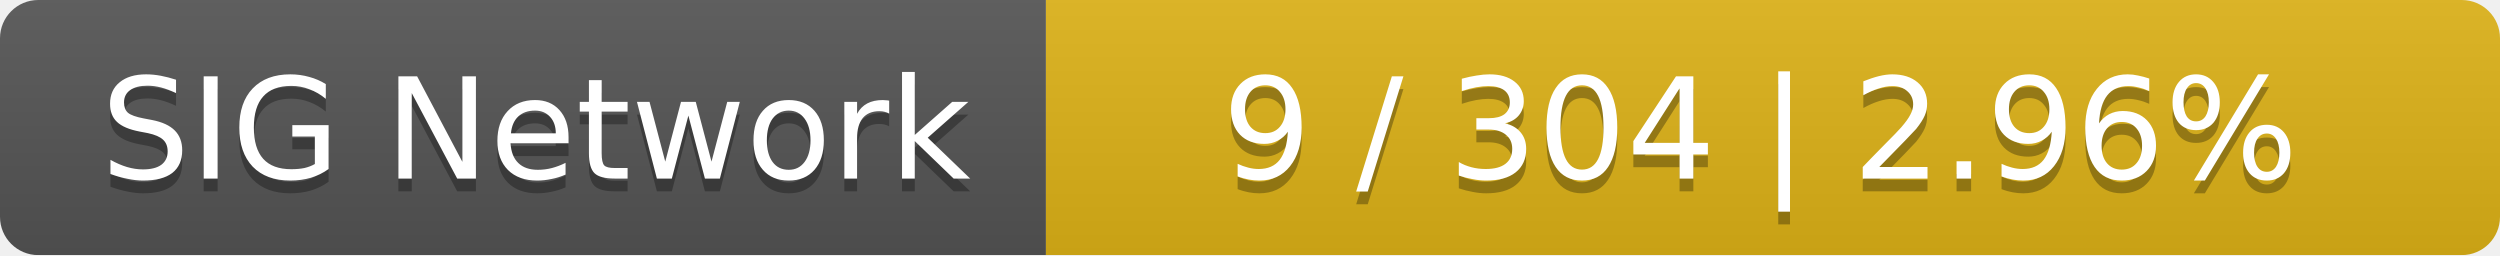
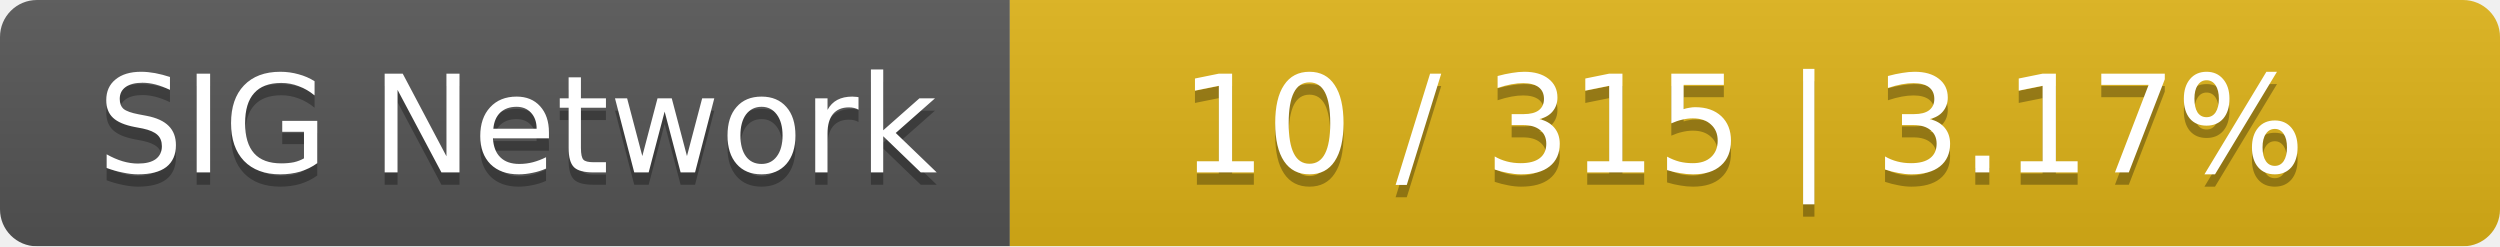
- <svg xmlns="http://www.w3.org/2000/svg" width="196" height="20">
+ <svg xmlns="http://www.w3.org/2000/svg" width="203" height="20">
  <linearGradient id="smooth" x2="0" y2="100%">
    <stop offset="0" stop-color="#bbb" stop-opacity=".1" />
    <stop offset="1" stop-opacity=".1" />
  </linearGradient>
  <mask id="round">
-     <rect width="196" height="20" rx="3" fill="#fff" />
+     <rect width="203" height="20" rx="3" fill="#fff" />
  </mask>
  <g mask="url(#round)">
    <rect width="82" height="20" fill="#555" />
-     <rect x="82" width="114" height="20" fill="#dfb317" />
-     <rect width="196" height="20" fill="url(#smooth)" />
+     <rect x="82" width="121" height="20" fill="#dfb317" />
+     <rect width="203" height="20" fill="url(#smooth)" />
  </g>
  <g fill="#fff" text-anchor="middle" font-family="DejaVu Sans,Verdana,Geneva,sans-serif" font-size="11">
    <text x="42" y="15" fill="#010101" fill-opacity=".3">SIG Network</text>
    <text x="42" y="14">SIG Network</text>
-     <text x="138" y="15" fill="#010101" fill-opacity=".3">9 / 304    |    2.96%</text>
-     <text x="138" y="14">9 / 304    |    2.96%</text>
+     <text x="141.5" y="15" fill="#010101" fill-opacity=".3">10 / 315    |    3.17%</text>
+     <text x="141.5" y="14">10 / 315    |    3.17%</text>
  </g>
</svg>
